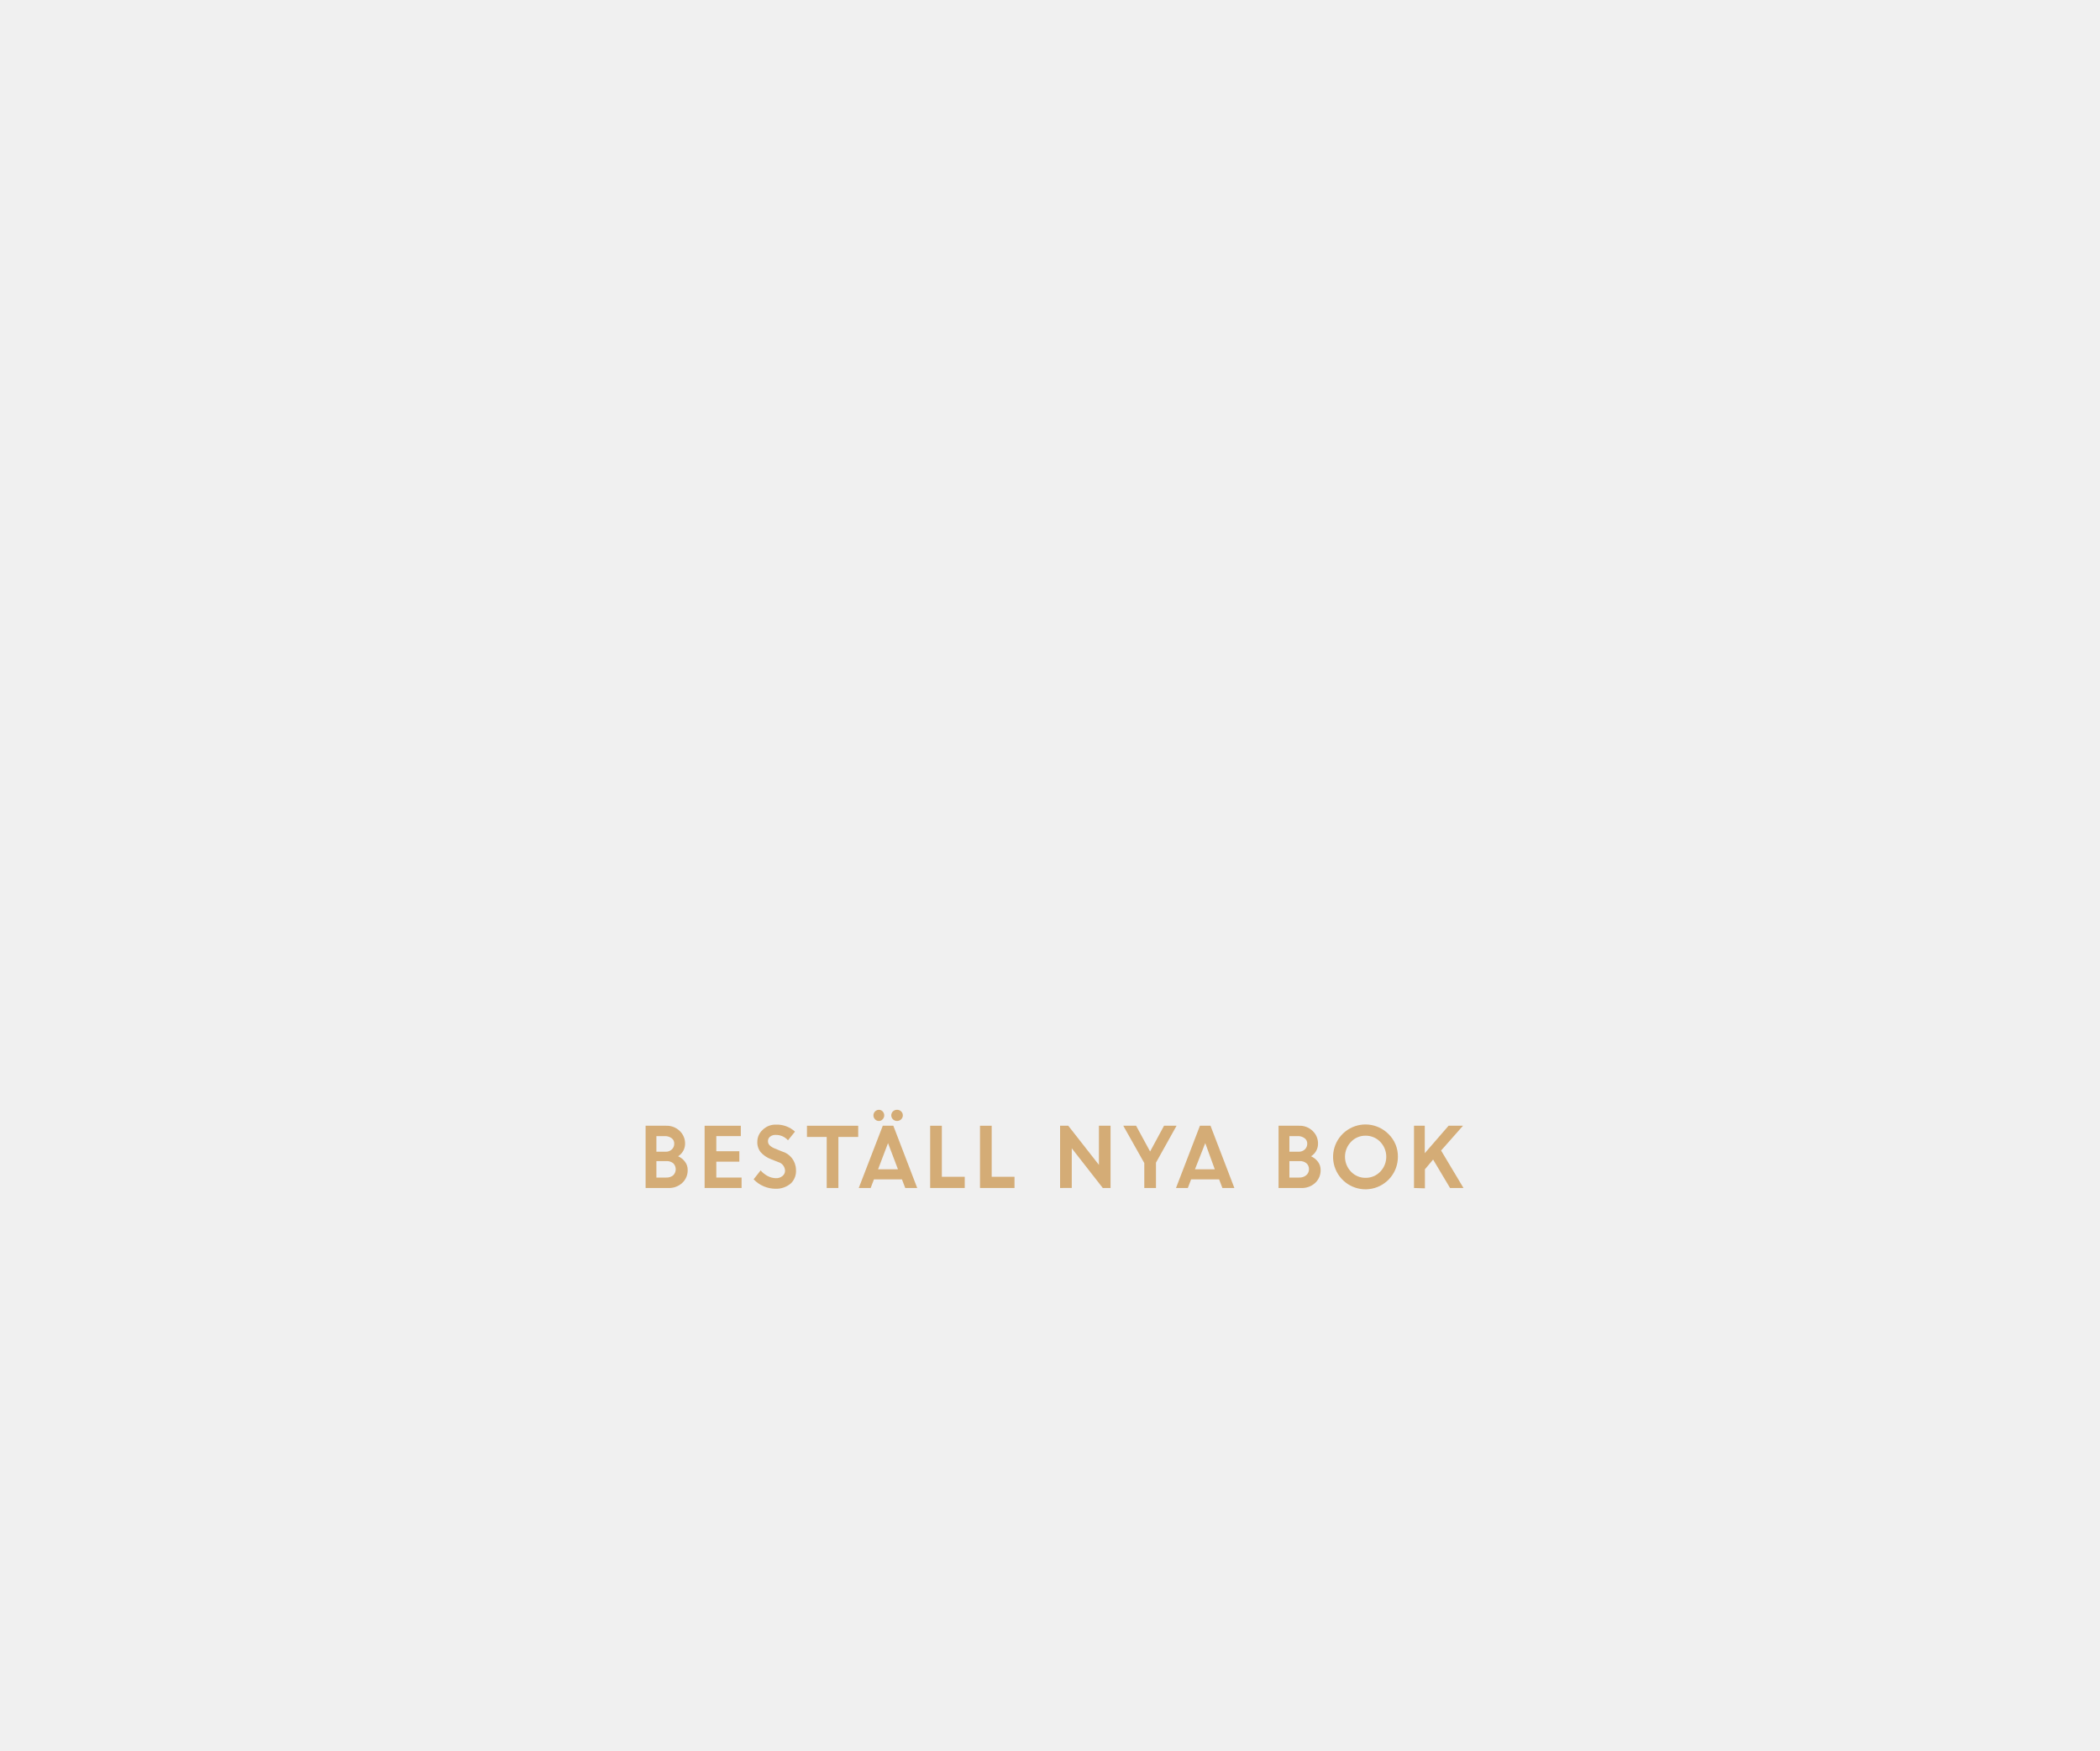
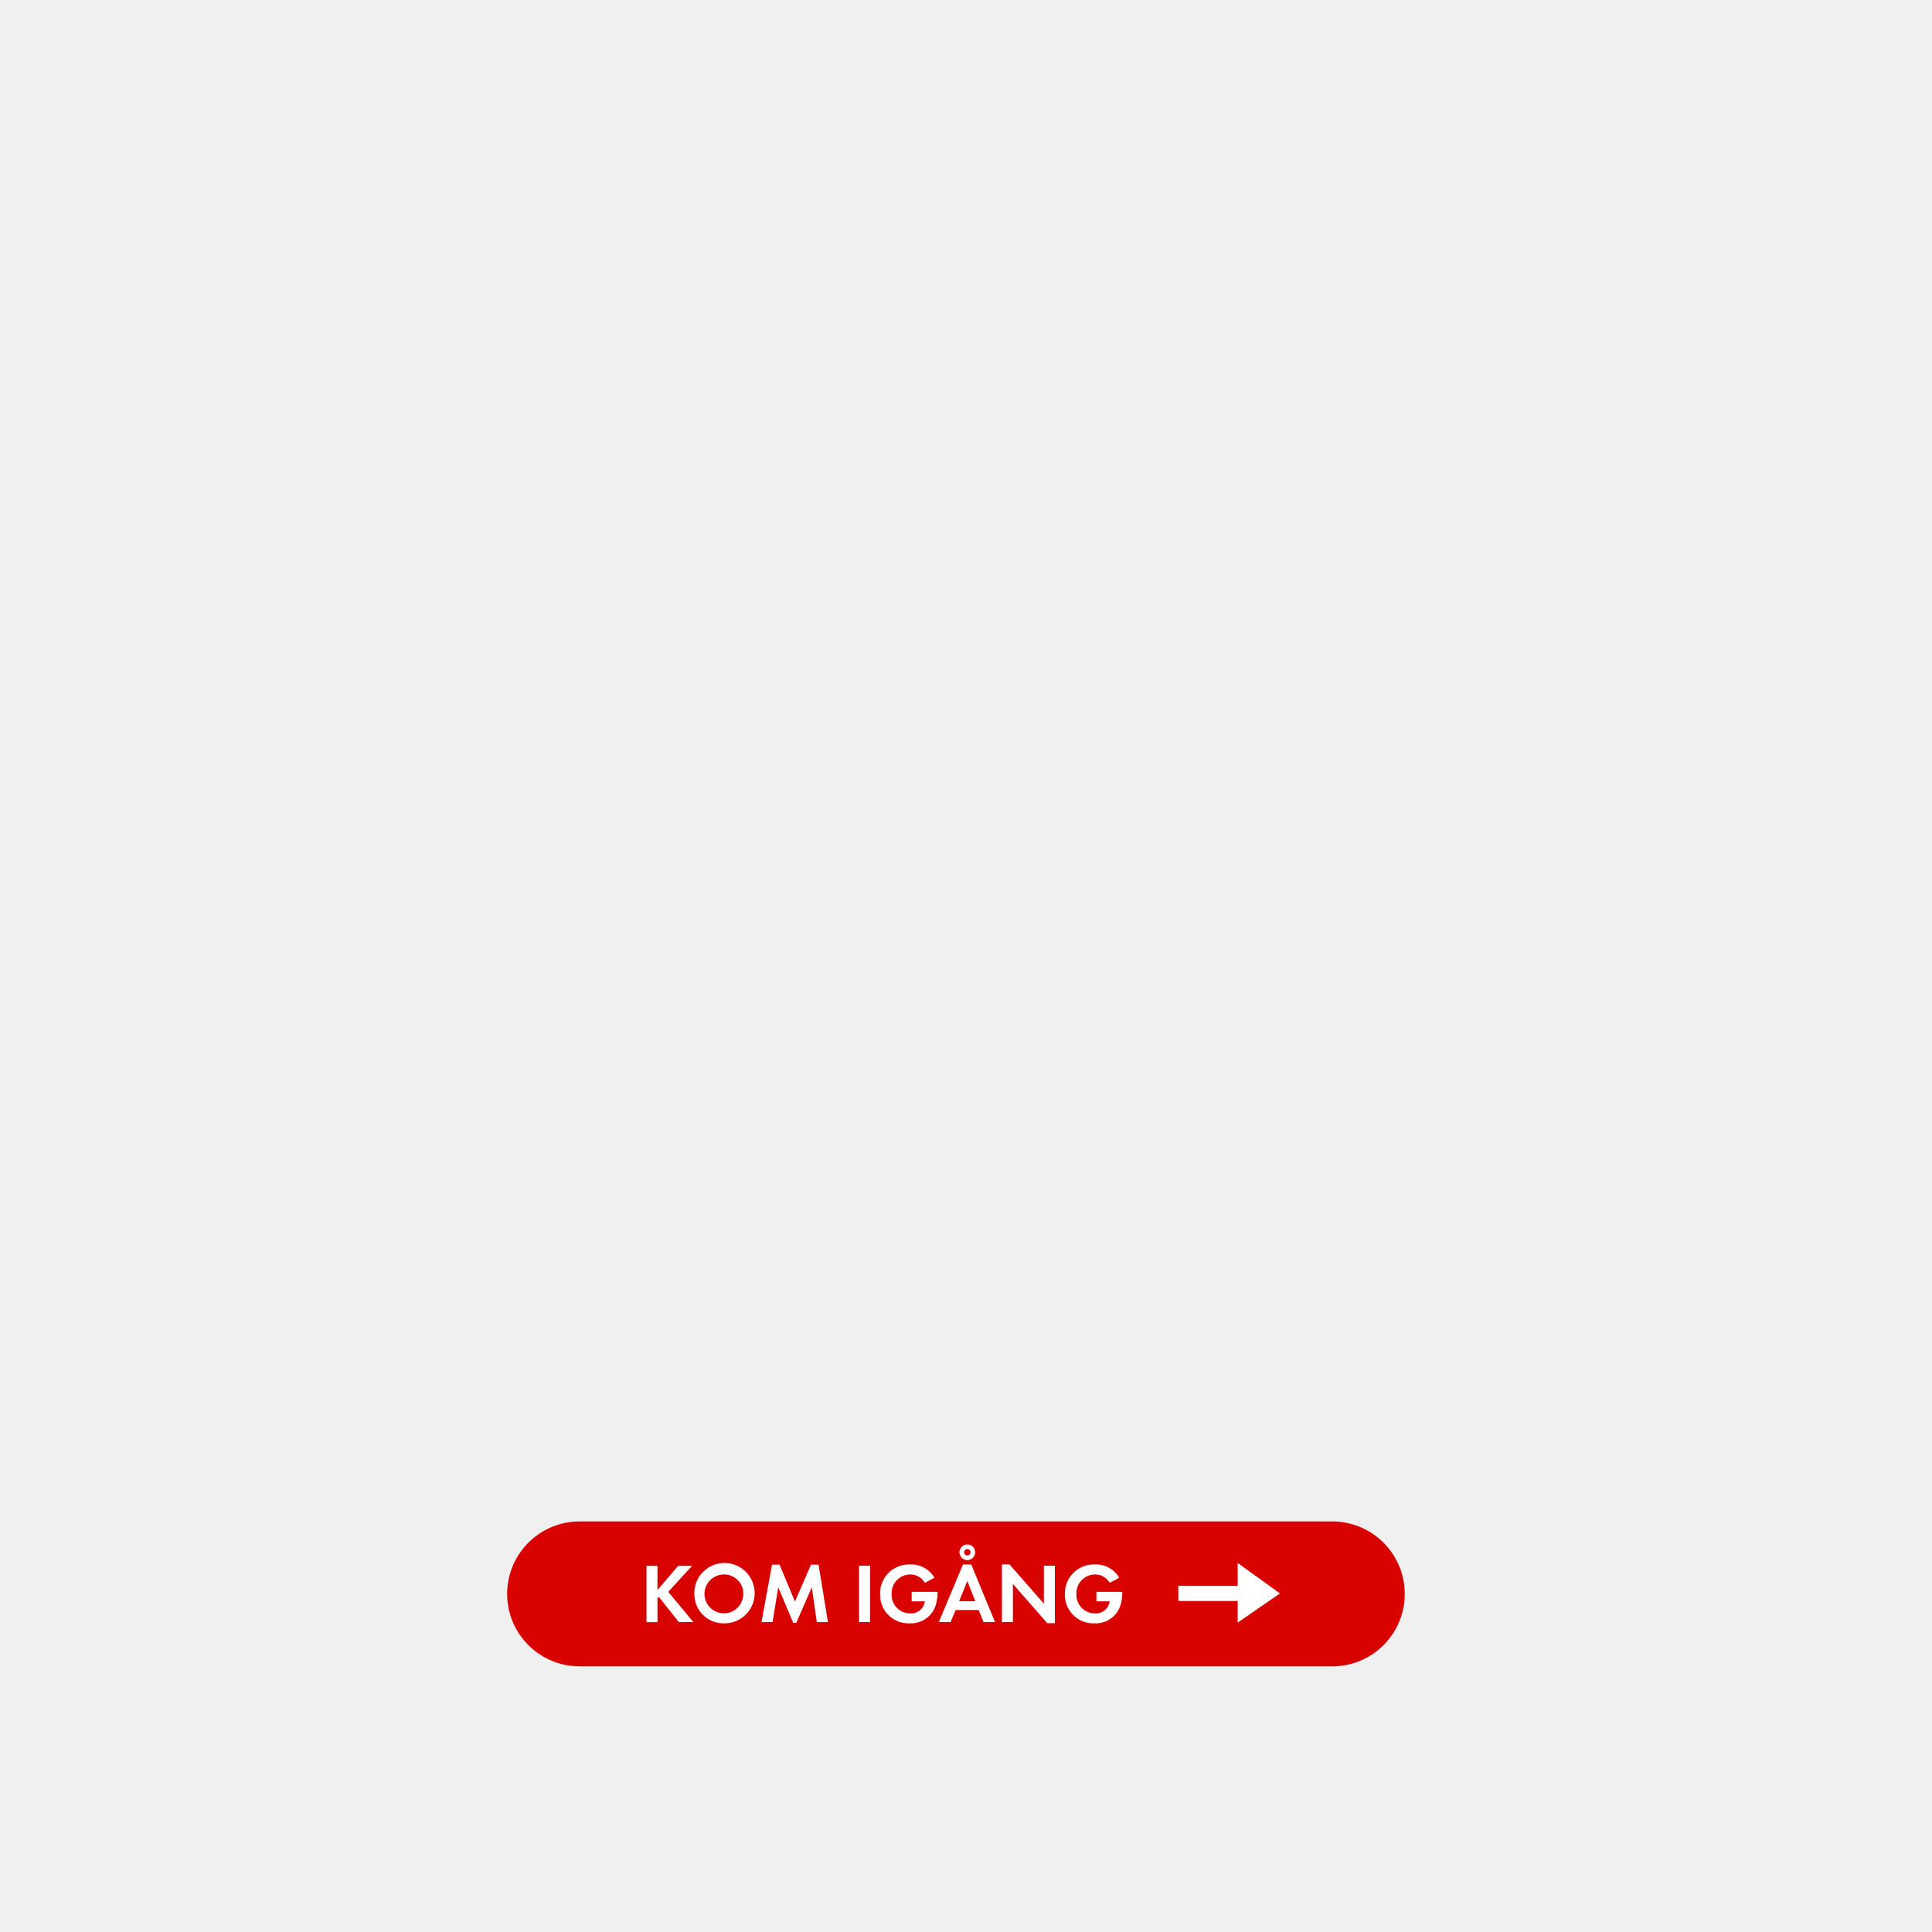
- <svg xmlns="http://www.w3.org/2000/svg" id="Layer_1" data-name="Layer 1" viewBox="0 0 300 250">
+ <svg xmlns="http://www.w3.org/2000/svg" id="Layer_1" data-name="Layer 1" viewBox="0 0 320 320">
  <defs>
-     <style>.cls-1{fill:#d4ac76;}</style>
+     <style>.cls-1{fill:#d80201;}.cls-2{fill:#fff;}</style>
  </defs>
-   <path class="cls-1" d="M92.23,169.67v-8.89h2.93a2.65,2.65,0,0,1,1.94.74,2.45,2.45,0,0,1,.77,1.83,2.11,2.11,0,0,1-1,1.79,2.43,2.43,0,0,1,1,.8,1.84,1.84,0,0,1,.37,1.13,2.44,2.44,0,0,1-.78,1.88,2.76,2.76,0,0,1-2,.72ZM95,162.26H93.77v2.23H95.1a1.2,1.2,0,0,0,.88-.33,1.08,1.08,0,0,0,.34-.82.92.92,0,0,0-.37-.78A1.54,1.54,0,0,0,95,162.26Zm.25,3.57H93.77v2.35h1.41a1.44,1.44,0,0,0,1-.33,1.21,1.21,0,0,0,0-1.71A1.43,1.43,0,0,0,95.21,165.83Z" />
-   <path class="cls-1" d="M105.62,165.91h-3.29v2.27h3.61v1.49h-5.28v-8.89h5.17v1.48h-3.5v2.16h3.29Z" />
-   <path class="cls-1" d="M110.77,169.78a4.31,4.31,0,0,1-1.67-.35,4.25,4.25,0,0,1-1.44-1l1-1.27a3.48,3.48,0,0,0,1,.8,2.63,2.63,0,0,0,1.18.31,1.38,1.38,0,0,0,.94-.31.94.94,0,0,0,.37-.76,1.32,1.32,0,0,0-1-1.24l-1-.4a3.71,3.71,0,0,1-1.48-1,2.24,2.24,0,0,1-.48-1.51,2.27,2.27,0,0,1,.76-1.68,2.56,2.56,0,0,1,1.88-.75,3.83,3.83,0,0,1,2.74,1l-1,1.24a2.28,2.28,0,0,0-1.76-.77,1.2,1.2,0,0,0-.8.25.8.8,0,0,0-.3.63.82.82,0,0,0,.24.61,2.32,2.32,0,0,0,.76.46l1,.41a2.75,2.75,0,0,1,2,2.57A2.47,2.47,0,0,1,113,169,3.21,3.21,0,0,1,110.77,169.78Z" />
-   <path class="cls-1" d="M115.28,162.38v-1.6h7.32v1.6h-2.83v7.29H118.1v-7.29Z" />
-   <path class="cls-1" d="M122.68,169.67l3.43-8.89h1.51l3.41,8.89h-1.71l-.47-1.23h-4l-.47,1.23Zm3.41-9.81a.68.68,0,0,1-.54.24.74.74,0,0,1-.55-.24.8.8,0,0,1,.55-1.36.74.74,0,0,1,.54.23.81.81,0,0,1,0,1.13Zm.77,3.4L125.44,167h2.84Zm1.88-3.4a.85.85,0,0,1-1.18,0,.79.79,0,0,1,0-1.13.87.87,0,0,1,1.18,0,.79.79,0,0,1,0,1.13Z" />
-   <path class="cls-1" d="M132.88,169.67v-8.89h1.67v7.29h3.27v1.6Z" />
-   <path class="cls-1" d="M140,169.67v-8.89h1.67v7.29h3.26v1.6Z" />
-   <path class="cls-1" d="M151.44,169.67v-8.89h1.17l4.38,5.59v-5.59h1.66v8.89h-1.11L153.11,164v5.66Z" />
-   <path class="cls-1" d="M166.29,160.78h1.79l-2.94,5.27v3.62h-1.67v-3.56l-3-5.33h1.83l2,3.68Z" />
-   <path class="cls-1" d="M168,169.67l3.42-8.89h1.51l3.41,8.89h-1.71l-.47-1.23h-4l-.47,1.23Zm4.18-6.41L170.71,167h2.83Z" />
-   <path class="cls-1" d="M182.65,169.67v-8.89h2.93a2.64,2.64,0,0,1,1.94.74,2.45,2.45,0,0,1,.77,1.83,2.09,2.09,0,0,1-1,1.79,2.53,2.53,0,0,1,1,.8,1.91,1.91,0,0,1,.37,1.13,2.44,2.44,0,0,1-.78,1.88,2.78,2.78,0,0,1-2,.72Zm2.73-7.41H184.2v2.23h1.32a1.22,1.22,0,0,0,.89-.33,1.12,1.12,0,0,0,.34-.82.93.93,0,0,0-.38-.78A1.54,1.54,0,0,0,185.38,162.26Zm.26,3.57H184.2v2.35h1.4a1.46,1.46,0,0,0,1-.33A1.11,1.11,0,0,0,187,167a1.12,1.12,0,0,0-.35-.85A1.42,1.42,0,0,0,185.64,165.83Z" />
-   <path class="cls-1" d="M199.7,165.22a4.63,4.63,0,1,1-1.35-3.26A4.42,4.42,0,0,1,199.7,165.22ZM193,167.34a2.81,2.81,0,0,0,2.08.88,2.87,2.87,0,0,0,2.1-.88,3.07,3.07,0,0,0,0-4.26,2.87,2.87,0,0,0-2.1-.88,2.81,2.81,0,0,0-2.08.88,3.07,3.07,0,0,0,0,4.26Z" />
-   <path class="cls-1" d="M202,169.67v-8.89h1.54v3.92l3.4-3.92H209l-3.13,3.54,3.2,5.35h-1.92l-2.42-4.06L203.56,167v2.72Z" />
+   <rect class="cls-1" x="84" y="252" width="148.67" height="24" rx="12" ry="12" />
+   <path class="cls-2" d="M112.44,268.67l-3.33-4.19-.21.21v4h-1.82v-9.34h1.82v4l3.43-4h2.3l-3.95,4.31,4.16,5Z" />
+   <path class="cls-2" d="M120,268.88a4.85,4.85,0,0,1-5-4.86,5,5,0,1,1,5,4.86Zm0-8.1a3.22,3.22,0,1,0,3.12,3.21A3.17,3.17,0,0,0,120,260.78Z" />
+   <path class="cls-2" d="M135.29,268.67l-.83-5.76-2.58,5.88h-.5l-2.48-5.88-.94,5.76h-1.83l1.74-9.51h1.25l2.55,6.11,2.66-6.11h1.25l1.55,9.51Z" />
+   <path class="cls-2" d="M142.29,268.67v-9.34h1.82v9.34Z" />
+   <path class="cls-2" d="M155.1,265.43a4.32,4.32,0,0,1-4.43,3.45,4.71,4.71,0,0,1-4.9-4.86,4.79,4.79,0,0,1,5-4.9,4.46,4.46,0,0,1,4,2.2l-1.58.85a2.74,2.74,0,0,0-2.44-1.39,3.09,3.09,0,0,0-3.07,3.24,3.06,3.06,0,0,0,3.07,3.21,2.31,2.31,0,0,0,2.44-2H151v-1.57h4.29v.22A8.05,8.05,0,0,1,155.1,265.43Z" />
+   <path class="cls-2" d="M162.9,268.67l-.8-2h-3.81l-.85,2H155.5l4-9.54h1.37l3.94,9.54Zm-2.68-6.81-1.36,3.36h2.68Zm0-3.45a1.3,1.3,0,1,1,1.3-1.3A1.31,1.31,0,0,1,160.18,258.41Zm0-1.83a.53.53,0,1,0,.53.53A.53.53,0,0,0,160.18,256.58Z" />
+   <path class="cls-2" d="M173.46,268.85l-5.69-6.5v6.32h-1.82v-9.55h1.26l5.69,6.5v-6.29h1.82v9.52Z" />
+   <path class="cls-2" d="M185.71,265.43a4.32,4.32,0,0,1-4.43,3.45,4.71,4.71,0,0,1-4.9-4.86,4.79,4.79,0,0,1,5-4.9,4.46,4.46,0,0,1,4,2.2l-1.58.85a2.74,2.74,0,0,0-2.44-1.39,3.09,3.09,0,0,0-3.07,3.24,3.06,3.06,0,0,0,3.07,3.21,2.31,2.31,0,0,0,2.44-2h-2.2v-1.57h4.29v.22A8.13,8.13,0,0,1,185.71,265.43Z" />
+   <polygon class="cls-2" points="205 265.17 195.17 265.17 195.17 262.67 205 262.67 205 258.88 212 263.92 205 268.75 205 265.17" />
</svg>
